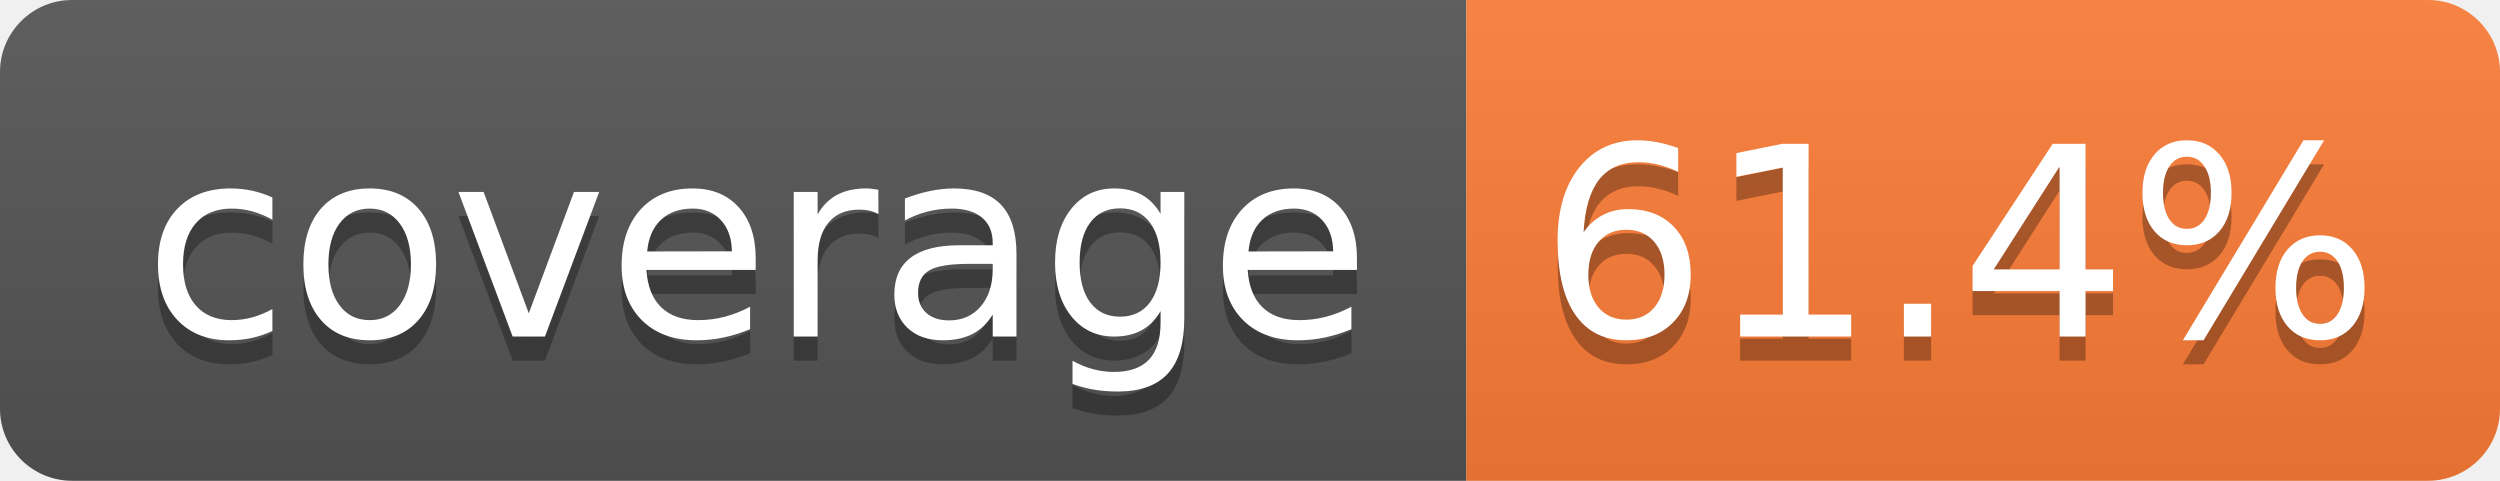
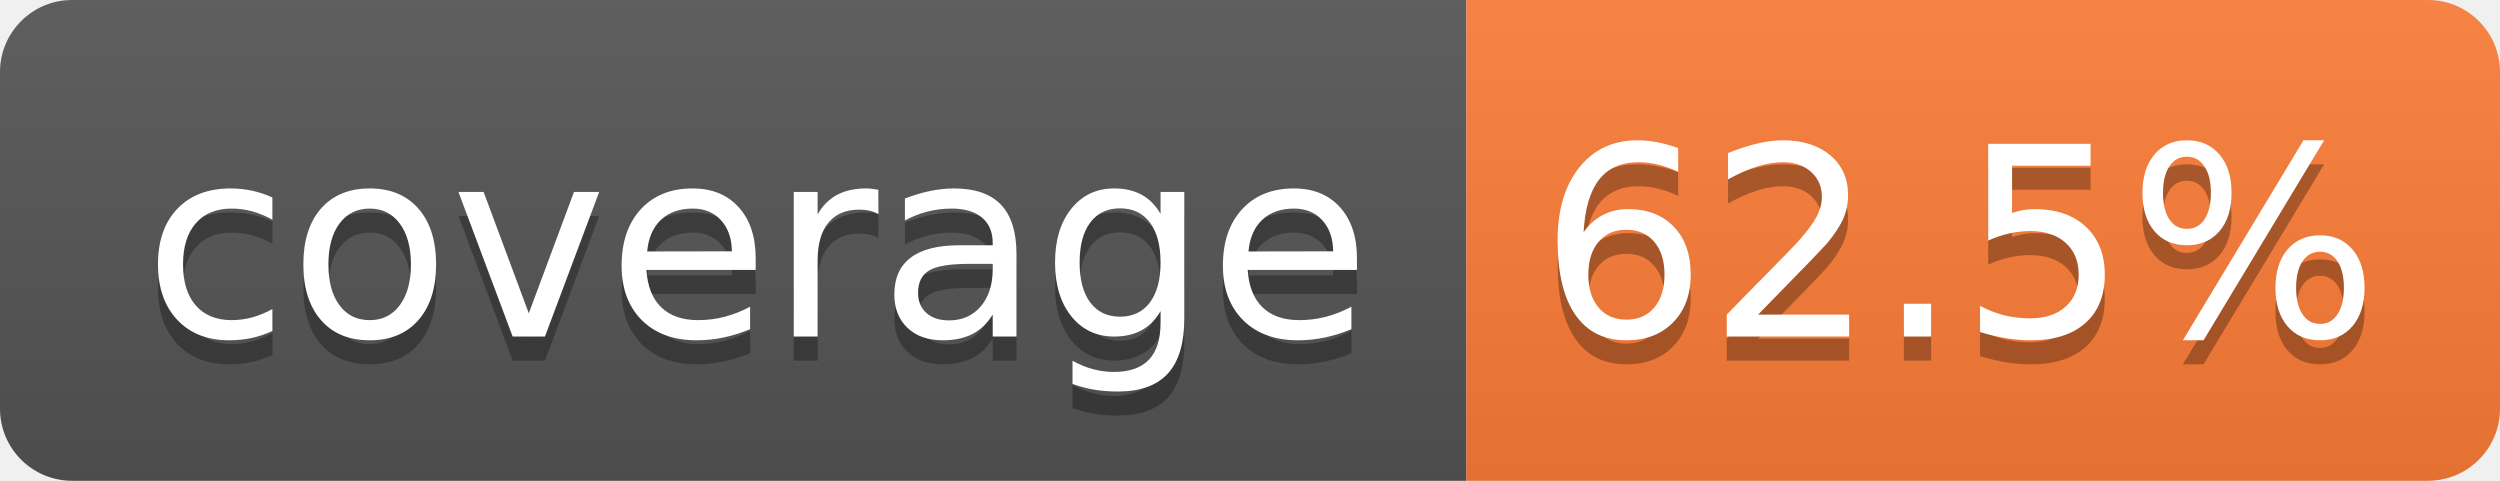
- <svg xmlns="http://www.w3.org/2000/svg" width="104" height="20" role="img" aria-label="coverage: 61.4%">
+ <svg xmlns="http://www.w3.org/2000/svg" width="104" height="20" role="img" aria-label="coverage: 62.5%">
  <linearGradient id="s" x2="0" y2="100%">
    <stop offset="0" stop-color="#bbb" stop-opacity=".1" />
    <stop offset="1" stop-opacity=".1" />
  </linearGradient>
  <clipPath id="r">
    <rect width="104" height="20" rx="3" fill="#fff" />
  </clipPath>
  <g clip-path="url(#r)">
    <rect width="61" height="20" fill="#555" />
    <rect x="61" width="43" height="20" fill="#fe7d37" />
    <rect width="104" height="20" fill="url(#s)" />
  </g>
  <g fill="#fff" text-anchor="middle" font-family="Verdana,Geneva,DejaVu Sans,sans-serif" text-rendering="geometricPrecision" font-size="110">
    <text aria-hidden="true" x="315" y="150" fill="#010101" fill-opacity=".3" transform="scale(.1)" textLength="510">coverage</text>
    <text x="315" y="140" transform="scale(.1)" fill="#fff" textLength="510">coverage</text>
-     <text aria-hidden="true" x="815" y="150" fill="#010101" fill-opacity=".3" transform="scale(.1)" textLength="330">61.4%</text>
-     <text x="815" y="140" transform="scale(.1)" fill="#fff" textLength="330">61.4%</text>
+     <text aria-hidden="true" x="815" y="150" fill="#010101" fill-opacity=".3" transform="scale(.1)" textLength="330">62.5%</text>
+     <text x="815" y="140" transform="scale(.1)" fill="#fff" textLength="330">62.5%</text>
  </g>
</svg>
